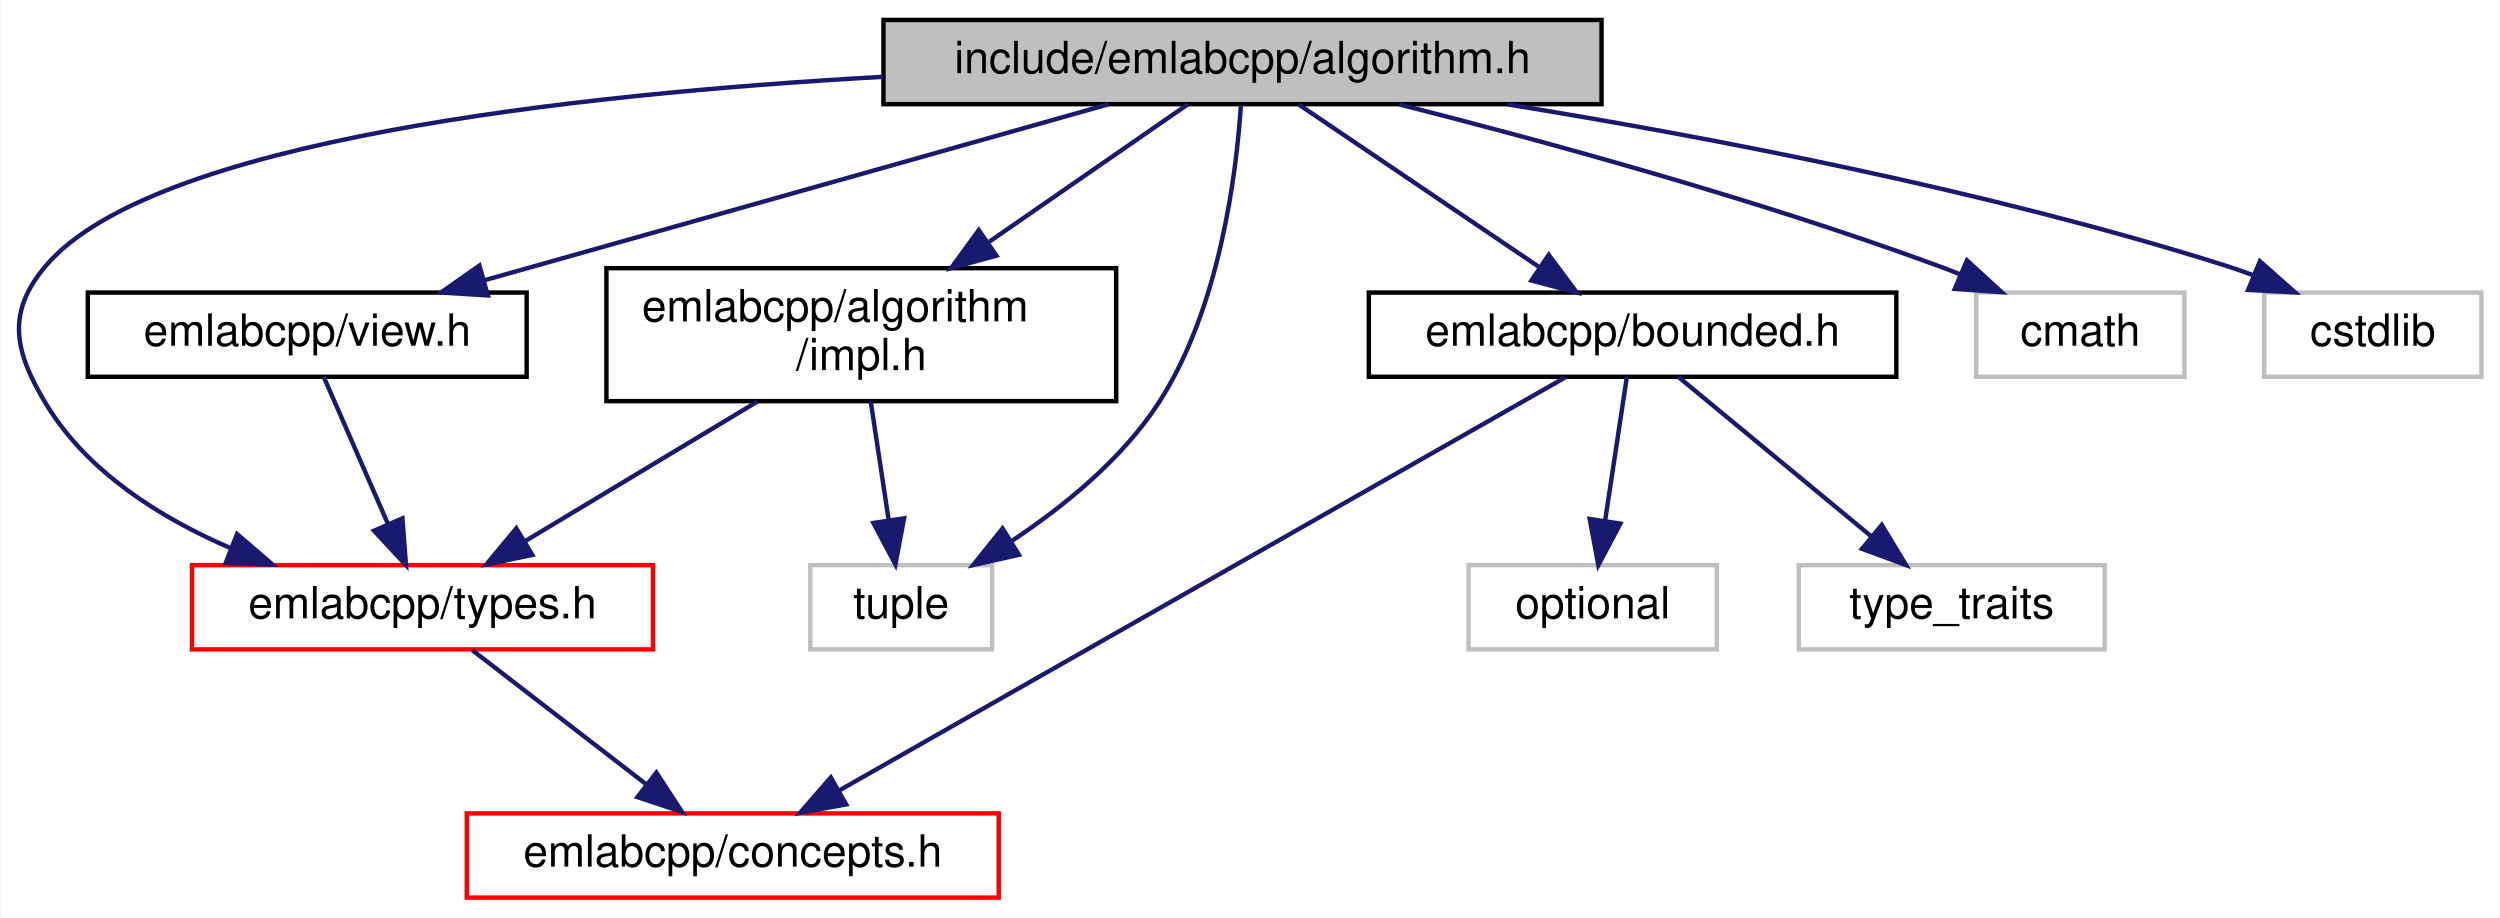
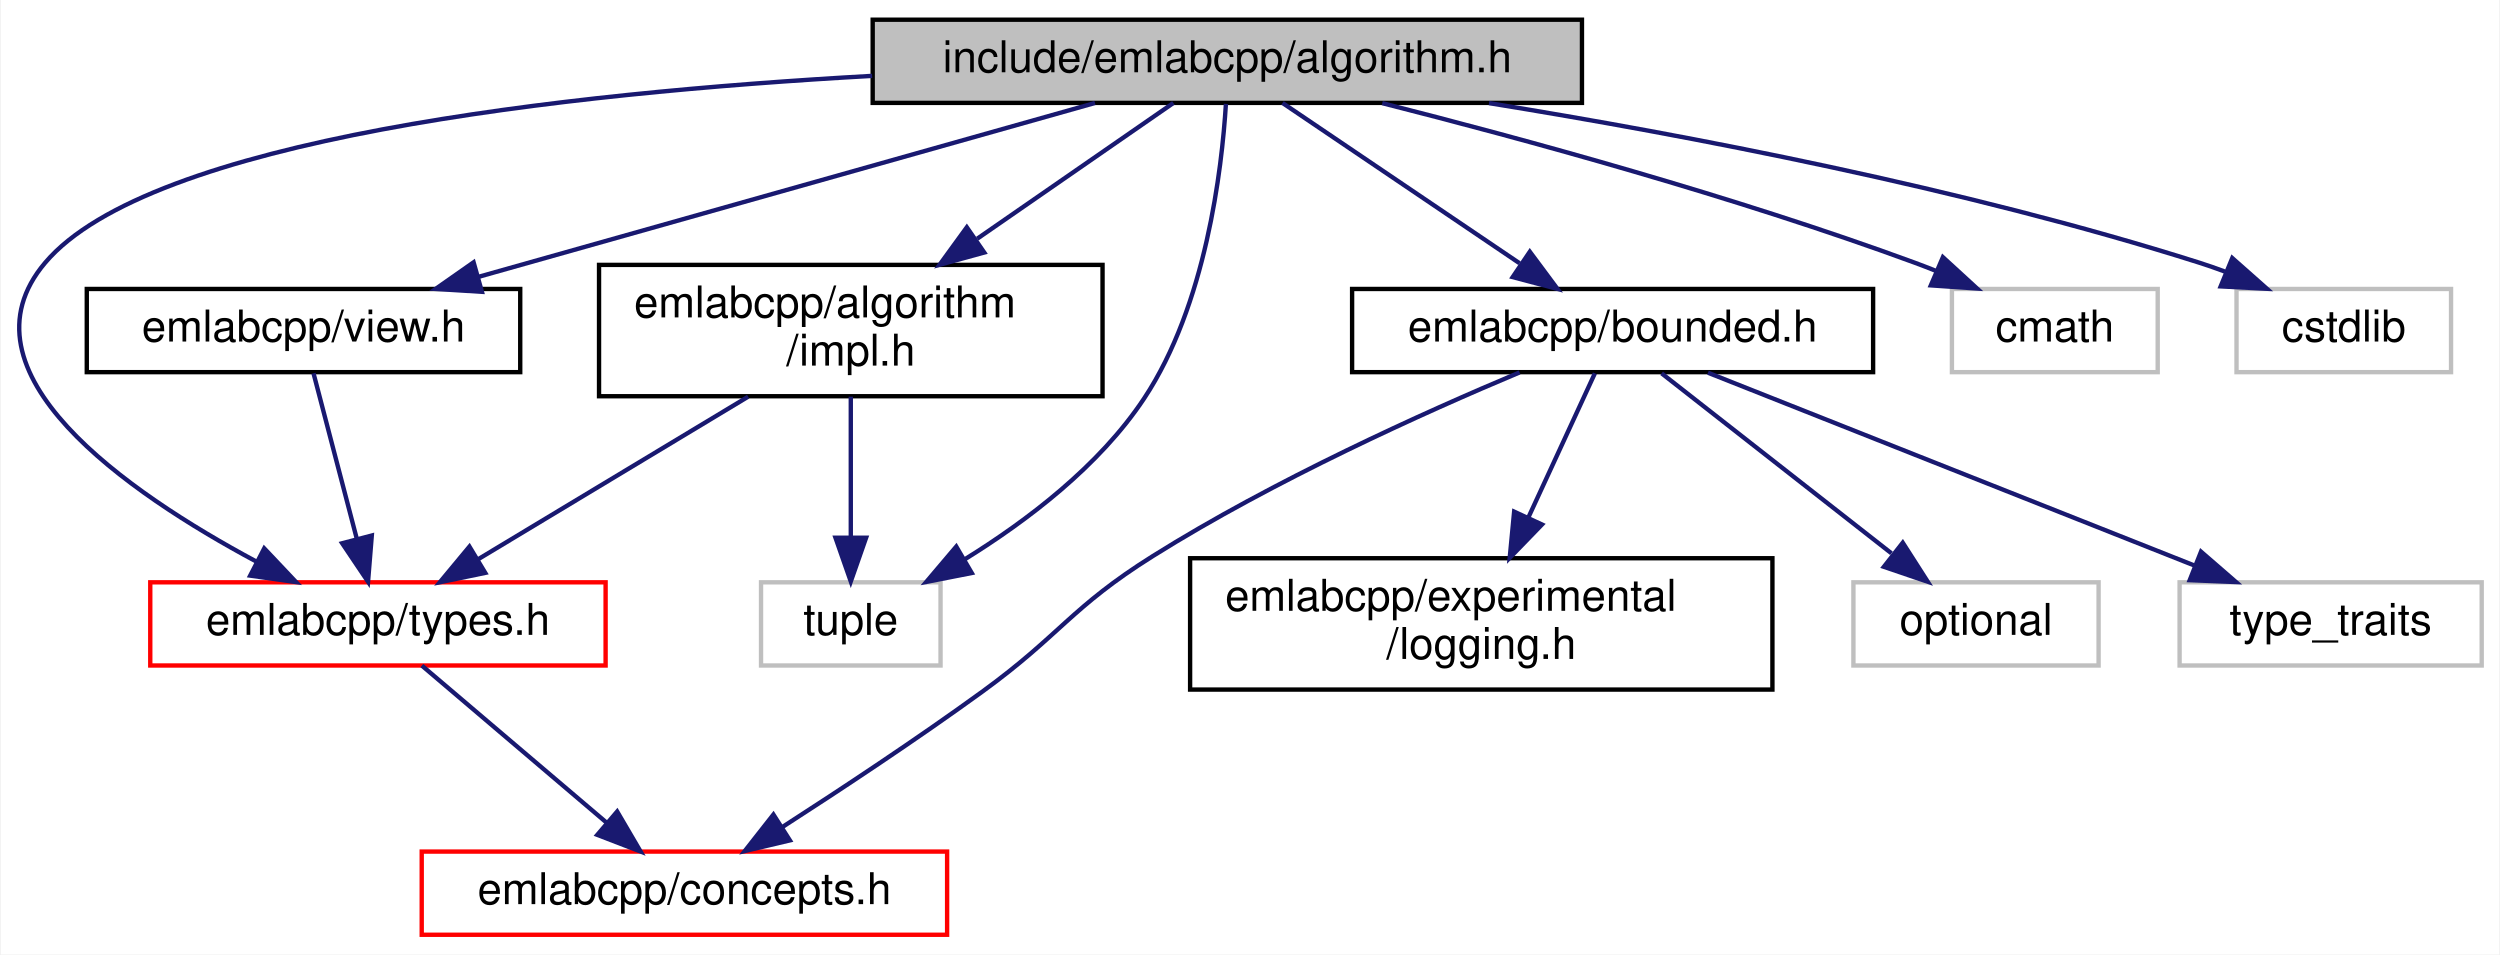
- <svg xmlns="http://www.w3.org/2000/svg" xmlns:xlink="http://www.w3.org/1999/xlink" width="564pt" height="207pt" viewBox="0.00 0.00 563.62 207.00">
-   <g id="graph0" class="graph" transform="scale(1 1) rotate(0) translate(4 203)">
-     <polygon fill="white" stroke="transparent" points="-4,4 -4,-203 559.62,-203 559.62,4 -4,4" />
+ <svg xmlns="http://www.w3.org/2000/svg" xmlns:xlink="http://www.w3.org/1999/xlink" width="571pt" height="218pt" viewBox="0.00 0.00 570.64 218.00">
+   <g id="graph0" class="graph" transform="scale(1 1) rotate(0) translate(4 214)">
+     <polygon fill="white" stroke="transparent" points="-4,4 -4,-214 566.64,-214 566.64,4 -4,4" />
    <g id="node1" class="node">
      <g id="a_node1">
        <a xlink:title=" ">
-           <polygon fill="#bfbfbf" stroke="black" points="195.12,-179.5 195.12,-198.5 357.12,-198.5 357.12,-179.5 195.12,-179.5" />
-           <text text-anchor="middle" x="276.12" y="-186.5" font-family="Helvetica,sans-Serif" font-size="10.00">include/emlabcpp/algorithm.h</text>
+           <polygon fill="#bfbfbf" stroke="black" points="195.14,-190.5 195.14,-209.5 357.14,-209.5 357.14,-190.5 195.14,-190.5" />
+           <text text-anchor="middle" x="276.14" y="-197.5" font-family="Helvetica,sans-Serif" font-size="10.00">include/emlabcpp/algorithm.h</text>
        </a>
      </g>
    </g>
    <g id="node2" class="node">
      <g id="a_node2">
        <a xlink:href="impl_8h.html" target="_top" xlink:title=" ">
-           <polygon fill="white" stroke="black" points="132.62,-112.5 132.62,-142.5 247.62,-142.5 247.62,-112.5 132.62,-112.5" />
-           <text text-anchor="start" x="140.62" y="-130.5" font-family="Helvetica,sans-Serif" font-size="10.00">emlabcpp/algorithm</text>
-           <text text-anchor="middle" x="190.12" y="-119.5" font-family="Helvetica,sans-Serif" font-size="10.00">/impl.h</text>
+           <polygon fill="white" stroke="black" points="132.64,-123.5 132.64,-153.5 247.64,-153.5 247.64,-123.5 132.64,-123.5" />
+           <text text-anchor="start" x="140.64" y="-141.5" font-family="Helvetica,sans-Serif" font-size="10.00">emlabcpp/algorithm</text>
+           <text text-anchor="middle" x="190.14" y="-130.5" font-family="Helvetica,sans-Serif" font-size="10.00">/impl.h</text>
        </a>
      </g>
    </g>
    <g id="edge1" class="edge">
-       <path fill="none" stroke="midnightblue" d="M263.8,-179.48C252.15,-171.42 234.23,-159.02 218.99,-148.47" />
-       <polygon fill="midnightblue" stroke="midnightblue" points="220.6,-145.33 210.39,-142.52 216.62,-151.09 220.6,-145.33" />
+       <path fill="none" stroke="midnightblue" d="M263.82,-190.48C252.17,-182.42 234.26,-170.02 219.01,-159.47" />
+       <polygon fill="midnightblue" stroke="midnightblue" points="220.62,-156.33 210.41,-153.52 216.64,-162.09 220.62,-156.33" />
    </g>
    <g id="node3" class="node">
      <g id="a_node3">
        <a xlink:href="types_8h.html" target="_top" xlink:title=" ">
-           <polygon fill="white" stroke="red" points="39.12,-56.5 39.12,-75.5 143.12,-75.5 143.12,-56.5 39.12,-56.5" />
-           <text text-anchor="middle" x="91.12" y="-63.5" font-family="Helvetica,sans-Serif" font-size="10.00">emlabcpp/types.h</text>
+           <polygon fill="white" stroke="red" points="30.14,-62 30.14,-81 134.14,-81 134.14,-62 30.14,-62" />
+           <text text-anchor="middle" x="82.14" y="-69" font-family="Helvetica,sans-Serif" font-size="10.00">emlabcpp/types.h</text>
+         </a>
+       </g>
+     </g>
+     <g id="edge10" class="edge">
+       <path fill="none" stroke="midnightblue" d="M195.02,-196.67C124.51,-192.74 30.02,-182.19 6.14,-154 -14.96,-129.09 24.77,-101.61 54.31,-85.77" />
+       <polygon fill="midnightblue" stroke="midnightblue" points="56.17,-88.75 63.45,-81.05 52.96,-82.53 56.17,-88.75" />
+     </g>
+     <g id="node5" class="node">
+       <g id="a_node5">
+         <a xlink:title=" ">
+           <polygon fill="white" stroke="#bfbfbf" points="169.64,-62 169.64,-81 210.64,-81 210.64,-62 169.64,-62" />
+           <text text-anchor="middle" x="190.14" y="-69" font-family="Helvetica,sans-Serif" font-size="10.00">tuple</text>
+         </a>
+       </g>
+     </g>
+     <g id="edge15" class="edge">
+       <path fill="none" stroke="midnightblue" d="M275.82,-190.27C274.89,-175.31 271.26,-144.32 257.14,-123 246.91,-107.56 230.32,-95 216.2,-86.27" />
+       <polygon fill="midnightblue" stroke="midnightblue" points="217.77,-83.13 207.38,-81.09 214.23,-89.17 217.77,-83.13" />
+     </g>
+     <g id="node6" class="node">
+       <g id="a_node6">
+         <a xlink:href="bounded_8h.html" target="_top" xlink:title=" ">
+           <polygon fill="white" stroke="black" points="304.64,-129 304.64,-148 423.64,-148 423.64,-129 304.64,-129" />
+           <text text-anchor="middle" x="364.14" y="-136" font-family="Helvetica,sans-Serif" font-size="10.00">emlabcpp/bounded.h</text>
+         </a>
+       </g>
+     </g>
+     <g id="edge5" class="edge">
+       <path fill="none" stroke="midnightblue" d="M288.75,-190.48C302.86,-180.93 325.97,-165.31 342.89,-153.87" />
+       <polygon fill="midnightblue" stroke="midnightblue" points="345.23,-156.51 351.55,-148.01 341.31,-150.71 345.23,-156.51" />
+     </g>
+     <g id="node10" class="node">
+       <g id="a_node10">
+         <a xlink:href="view_8h.html" target="_top" xlink:title=" ">
+           <polygon fill="white" stroke="black" points="15.64,-129 15.64,-148 114.64,-148 114.64,-129 15.64,-129" />
+           <text text-anchor="middle" x="65.14" y="-136" font-family="Helvetica,sans-Serif" font-size="10.00">emlabcpp/view.h</text>
+         </a>
+       </g>
+     </g>
+     <g id="edge11" class="edge">
+       <path fill="none" stroke="midnightblue" d="M245.91,-190.48C208.85,-180.03 145.95,-162.29 104.97,-150.73" />
+       <polygon fill="midnightblue" stroke="midnightblue" points="105.89,-147.35 95.31,-148.01 103.99,-154.09 105.89,-147.35" />
+     </g>
+     <g id="node11" class="node">
+       <g id="a_node11">
+         <a xlink:title=" ">
+           <polygon fill="white" stroke="#bfbfbf" points="441.64,-129 441.64,-148 488.64,-148 488.64,-129 441.64,-129" />
+           <text text-anchor="middle" x="465.14" y="-136" font-family="Helvetica,sans-Serif" font-size="10.00">cmath</text>
+         </a>
+       </g>
+     </g>
+     <g id="edge13" class="edge">
+       <path fill="none" stroke="midnightblue" d="M311.53,-190.44C343.66,-182.29 392.15,-169.07 433.14,-154 434.75,-153.41 436.4,-152.77 438.05,-152.1" />
+       <polygon fill="midnightblue" stroke="midnightblue" points="439.58,-155.26 447.39,-148.1 436.82,-148.82 439.58,-155.26" />
+     </g>
+     <g id="node12" class="node">
+       <g id="a_node12">
+         <a xlink:title=" ">
+           <polygon fill="white" stroke="#bfbfbf" points="506.64,-129 506.64,-148 555.64,-148 555.64,-129 506.64,-129" />
+           <text text-anchor="middle" x="531.14" y="-136" font-family="Helvetica,sans-Serif" font-size="10.00">cstdlib</text>
+         </a>
+       </g>
+     </g>
+     <g id="edge14" class="edge">
+       <path fill="none" stroke="midnightblue" d="M335.91,-190.45C381.1,-183.13 444.35,-171.05 498.14,-154 500.06,-153.39 502.03,-152.7 503.99,-151.97" />
+       <polygon fill="midnightblue" stroke="midnightblue" points="505.67,-155.06 513.6,-148.04 503.02,-148.59 505.67,-155.06" />
+     </g>
+     <g id="edge2" class="edge">
+       <path fill="none" stroke="midnightblue" d="M166.7,-123.4C148.43,-112.39 123.18,-97.2 105.04,-86.28" />
+       <polygon fill="midnightblue" stroke="midnightblue" points="106.65,-83.16 96.27,-81.01 103.04,-89.16 106.65,-83.16" />
+     </g>
+     <g id="edge4" class="edge">
+       <path fill="none" stroke="midnightblue" d="M190.14,-123.4C190.14,-114.06 190.14,-101.71 190.14,-91.52" />
+       <polygon fill="midnightblue" stroke="midnightblue" points="193.64,-91.19 190.14,-81.19 186.64,-91.19 193.64,-91.19" />
+     </g>
+     <g id="node4" class="node">
+       <g id="a_node4">
+         <a xlink:href="concepts_8h.html" target="_top" xlink:title=" ">
+           <polygon fill="white" stroke="red" points="92.14,-0.5 92.14,-19.5 212.14,-19.5 212.14,-0.5 92.14,-0.5" />
+           <text text-anchor="middle" x="152.14" y="-7.5" font-family="Helvetica,sans-Serif" font-size="10.00">emlabcpp/concepts.h</text>
+         </a>
+       </g>
+     </g>
+     <g id="edge3" class="edge">
+       <path fill="none" stroke="midnightblue" d="M92.17,-61.98C103.19,-52.61 121.1,-37.38 134.48,-26.01" />
+       <polygon fill="midnightblue" stroke="midnightblue" points="136.78,-28.65 142.13,-19.51 132.24,-23.32 136.78,-28.65" />
+     </g>
+     <g id="edge6" class="edge">
+       <path fill="none" stroke="midnightblue" d="M342.89,-128.94C321.15,-119.81 286.73,-104.3 259.14,-87 240.38,-75.24 238.05,-69.01 220.14,-56 205.25,-45.19 187.94,-33.75 174.52,-25.11" />
+       <polygon fill="midnightblue" stroke="midnightblue" points="176.23,-22.06 165.92,-19.62 172.47,-27.96 176.23,-22.06" />
+     </g>
+     <g id="node7" class="node">
+       <g id="a_node7">
+         <a xlink:href="logging_8h.html" target="_top" xlink:title=" ">
+           <polygon fill="white" stroke="black" points="267.64,-56.5 267.64,-86.5 400.64,-86.5 400.64,-56.5 267.64,-56.5" />
+           <text text-anchor="start" x="275.64" y="-74.5" font-family="Helvetica,sans-Serif" font-size="10.00">emlabcpp/experimental</text>
+           <text text-anchor="middle" x="334.14" y="-63.5" font-family="Helvetica,sans-Serif" font-size="10.00">/logging.h</text>
+         </a>
+       </g>
+     </g>
+     <g id="edge7" class="edge">
+       <path fill="none" stroke="midnightblue" d="M360.09,-128.73C356.19,-120.29 350.13,-107.14 344.84,-95.68" />
+       <polygon fill="midnightblue" stroke="midnightblue" points="348.01,-94.2 340.64,-86.59 341.65,-97.14 348.01,-94.2" />
+     </g>
+     <g id="node8" class="node">
+       <g id="a_node8">
+         <a xlink:title=" ">
+           <polygon fill="white" stroke="#bfbfbf" points="419.14,-62 419.14,-81 475.14,-81 475.14,-62 419.14,-62" />
+           <text text-anchor="middle" x="447.14" y="-69" font-family="Helvetica,sans-Serif" font-size="10.00">optional</text>
+         </a>
+       </g>
+     </g>
+     <g id="edge8" class="edge">
+       <path fill="none" stroke="midnightblue" d="M375.33,-128.73C388.77,-118.21 411.54,-100.38 427.83,-87.62" />
+       <polygon fill="midnightblue" stroke="midnightblue" points="430.41,-90.05 436.12,-81.13 426.09,-84.54 430.41,-90.05" />
+     </g>
+     <g id="node9" class="node">
+       <g id="a_node9">
+         <a xlink:title=" ">
+           <polygon fill="white" stroke="#bfbfbf" points="493.64,-62 493.64,-81 562.64,-81 562.64,-62 493.64,-62" />
+           <text text-anchor="middle" x="528.14" y="-69" font-family="Helvetica,sans-Serif" font-size="10.00">type_traits</text>
        </a>
      </g>
    </g>
    <g id="edge9" class="edge">
-       <path fill="none" stroke="midnightblue" d="M195,-185.67C124.49,-181.74 30,-171.19 6.12,-143 -2.79,-132.49 -0.99,-123.8 6.12,-112 15.4,-96.57 31.95,-86.16 47.99,-79.27" />
-       <polygon fill="midnightblue" stroke="midnightblue" points="49.29,-82.52 57.32,-75.61 46.73,-76.01 49.29,-82.52" />
-     </g>
-     <g id="node5" class="node">
-       <g id="a_node5">
-         <a xlink:title=" ">
-           <polygon fill="white" stroke="#bfbfbf" points="178.62,-56.5 178.62,-75.5 219.62,-75.5 219.62,-56.5 178.62,-56.5" />
-           <text text-anchor="middle" x="199.12" y="-63.5" font-family="Helvetica,sans-Serif" font-size="10.00">tuple</text>
-         </a>
-       </g>
-     </g>
-     <g id="edge14" class="edge">
-       <path fill="none" stroke="midnightblue" d="M275.76,-179.29C274.78,-164.36 271.09,-133.42 257.12,-112 248.79,-99.24 235.6,-88.59 223.9,-80.85" />
-       <polygon fill="midnightblue" stroke="midnightblue" points="225.68,-77.84 215.34,-75.52 221.98,-83.78 225.68,-77.84" />
-     </g>
-     <g id="node6" class="node">
-       <g id="a_node6">
-         <a xlink:href="bounded_8h.html" target="_top" xlink:title=" ">
-           <polygon fill="white" stroke="black" points="304.62,-118 304.62,-137 423.62,-137 423.62,-118 304.62,-118" />
-           <text text-anchor="middle" x="364.12" y="-125" font-family="Helvetica,sans-Serif" font-size="10.00">emlabcpp/bounded.h</text>
-         </a>
-       </g>
-     </g>
-     <g id="edge5" class="edge">
-       <path fill="none" stroke="midnightblue" d="M288.73,-179.48C302.84,-169.93 325.95,-154.31 342.87,-142.87" />
-       <polygon fill="midnightblue" stroke="midnightblue" points="345.21,-145.51 351.53,-137.01 341.29,-139.71 345.21,-145.51" />
-     </g>
-     <g id="node9" class="node">
-       <g id="a_node9">
-         <a xlink:href="view_8h.html" target="_top" xlink:title=" ">
-           <polygon fill="white" stroke="black" points="15.62,-118 15.62,-137 114.62,-137 114.62,-118 15.62,-118" />
-           <text text-anchor="middle" x="65.12" y="-125" font-family="Helvetica,sans-Serif" font-size="10.00">emlabcpp/view.h</text>
-         </a>
-       </g>
-     </g>
-     <g id="edge10" class="edge">
-       <path fill="none" stroke="midnightblue" d="M245.89,-179.48C208.83,-169.03 145.92,-151.29 104.95,-139.73" />
-       <polygon fill="midnightblue" stroke="midnightblue" points="105.87,-136.35 95.29,-137.01 103.97,-143.09 105.87,-136.35" />
-     </g>
-     <g id="node10" class="node">
-       <g id="a_node10">
-         <a xlink:title=" ">
-           <polygon fill="white" stroke="#bfbfbf" points="441.62,-118 441.62,-137 488.62,-137 488.62,-118 441.62,-118" />
-           <text text-anchor="middle" x="465.12" y="-125" font-family="Helvetica,sans-Serif" font-size="10.00">cmath</text>
-         </a>
-       </g>
+       <path fill="none" stroke="midnightblue" d="M385.92,-128.87C414.42,-117.57 464.57,-97.7 497.06,-84.82" />
+       <polygon fill="midnightblue" stroke="midnightblue" points="498.53,-88 506.53,-81.06 495.95,-81.49 498.53,-88" />
    </g>
    <g id="edge12" class="edge">
-       <path fill="none" stroke="midnightblue" d="M311.51,-179.44C343.64,-171.29 392.13,-158.07 433.12,-143 434.73,-142.41 436.38,-141.77 438.03,-141.1" />
-       <polygon fill="midnightblue" stroke="midnightblue" points="439.56,-144.26 447.37,-137.1 436.8,-137.82 439.56,-144.26" />
-     </g>
-     <g id="node11" class="node">
-       <g id="a_node11">
-         <a xlink:title=" ">
-           <polygon fill="white" stroke="#bfbfbf" points="506.62,-118 506.62,-137 555.62,-137 555.62,-118 506.62,-118" />
-           <text text-anchor="middle" x="531.12" y="-125" font-family="Helvetica,sans-Serif" font-size="10.00">cstdlib</text>
-         </a>
-       </g>
-     </g>
-     <g id="edge13" class="edge">
-       <path fill="none" stroke="midnightblue" d="M335.89,-179.45C381.08,-172.13 444.32,-160.05 498.12,-143 500.04,-142.39 502,-141.7 503.97,-140.97" />
-       <polygon fill="midnightblue" stroke="midnightblue" points="505.64,-144.06 513.57,-137.04 502.99,-137.59 505.64,-144.06" />
-     </g>
-     <g id="edge2" class="edge">
-       <path fill="none" stroke="midnightblue" d="M166.66,-112.4C150.79,-102.86 129.93,-90.32 114.15,-80.84" />
-       <polygon fill="midnightblue" stroke="midnightblue" points="115.9,-77.81 105.52,-75.66 112.29,-83.81 115.9,-77.81" />
-     </g>
-     <g id="edge4" class="edge">
-       <path fill="none" stroke="midnightblue" d="M192.25,-112.4C193.46,-104.38 195,-94.23 196.31,-85.57" />
-       <polygon fill="midnightblue" stroke="midnightblue" points="199.77,-86.07 197.81,-75.66 192.85,-85.02 199.77,-86.07" />
-     </g>
-     <g id="node4" class="node">
-       <g id="a_node4">
-         <a xlink:href="concepts_8h.html" target="_top" xlink:title=" ">
-           <polygon fill="white" stroke="red" points="101.12,-0.5 101.12,-19.5 221.12,-19.5 221.12,-0.5 101.12,-0.5" />
-           <text text-anchor="middle" x="161.12" y="-7.5" font-family="Helvetica,sans-Serif" font-size="10.00">emlabcpp/concepts.h</text>
-         </a>
-       </g>
-     </g>
-     <g id="edge3" class="edge">
-       <path fill="none" stroke="midnightblue" d="M102.36,-56.32C112.91,-48.18 128.92,-35.84 141.56,-26.09" />
-       <polygon fill="midnightblue" stroke="midnightblue" points="143.89,-28.71 149.67,-19.83 139.61,-23.17 143.89,-28.71" />
-     </g>
-     <g id="edge6" class="edge">
-       <path fill="none" stroke="midnightblue" d="M348.86,-117.82C313.8,-97.87 227.27,-48.64 185.05,-24.62" />
-       <polygon fill="midnightblue" stroke="midnightblue" points="186.7,-21.53 176.28,-19.62 183.24,-27.61 186.7,-21.53" />
-     </g>
-     <g id="node7" class="node">
-       <g id="a_node7">
-         <a xlink:title=" ">
-           <polygon fill="white" stroke="#bfbfbf" points="327.12,-56.5 327.12,-75.5 383.12,-75.5 383.12,-56.5 327.12,-56.5" />
-           <text text-anchor="middle" x="355.12" y="-63.5" font-family="Helvetica,sans-Serif" font-size="10.00">optional</text>
-         </a>
-       </g>
-     </g>
-     <g id="edge7" class="edge">
-       <path fill="none" stroke="midnightblue" d="M362.83,-117.98C361.56,-109.58 359.58,-96.48 357.94,-85.66" />
-       <polygon fill="midnightblue" stroke="midnightblue" points="361.36,-84.87 356.4,-75.51 354.44,-85.92 361.36,-84.87" />
-     </g>
-     <g id="node8" class="node">
-       <g id="a_node8">
-         <a xlink:title=" ">
-           <polygon fill="white" stroke="#bfbfbf" points="401.62,-56.5 401.62,-75.5 470.62,-75.5 470.62,-56.5 401.62,-56.5" />
-           <text text-anchor="middle" x="436.12" y="-63.5" font-family="Helvetica,sans-Serif" font-size="10.00">type_traits</text>
-         </a>
-       </g>
-     </g>
-     <g id="edge8" class="edge">
-       <path fill="none" stroke="midnightblue" d="M374.43,-117.98C385.77,-108.61 404.19,-93.38 417.96,-82.01" />
-       <polygon fill="midnightblue" stroke="midnightblue" points="420.34,-84.58 425.82,-75.51 415.88,-79.18 420.34,-84.58" />
-     </g>
-     <g id="edge11" class="edge">
-       <path fill="none" stroke="midnightblue" d="M68.84,-117.98C72.59,-109.4 78.48,-95.93 83.26,-84.98" />
-       <polygon fill="midnightblue" stroke="midnightblue" points="86.6,-86.07 87.4,-75.51 80.19,-83.27 86.6,-86.07" />
+       <path fill="none" stroke="midnightblue" d="M67.43,-128.73C69.95,-119.09 74.08,-103.3 77.32,-90.91" />
+       <polygon fill="midnightblue" stroke="midnightblue" points="80.74,-91.69 79.88,-81.13 73.97,-89.92 80.74,-91.69" />
    </g>
  </g>
</svg>
